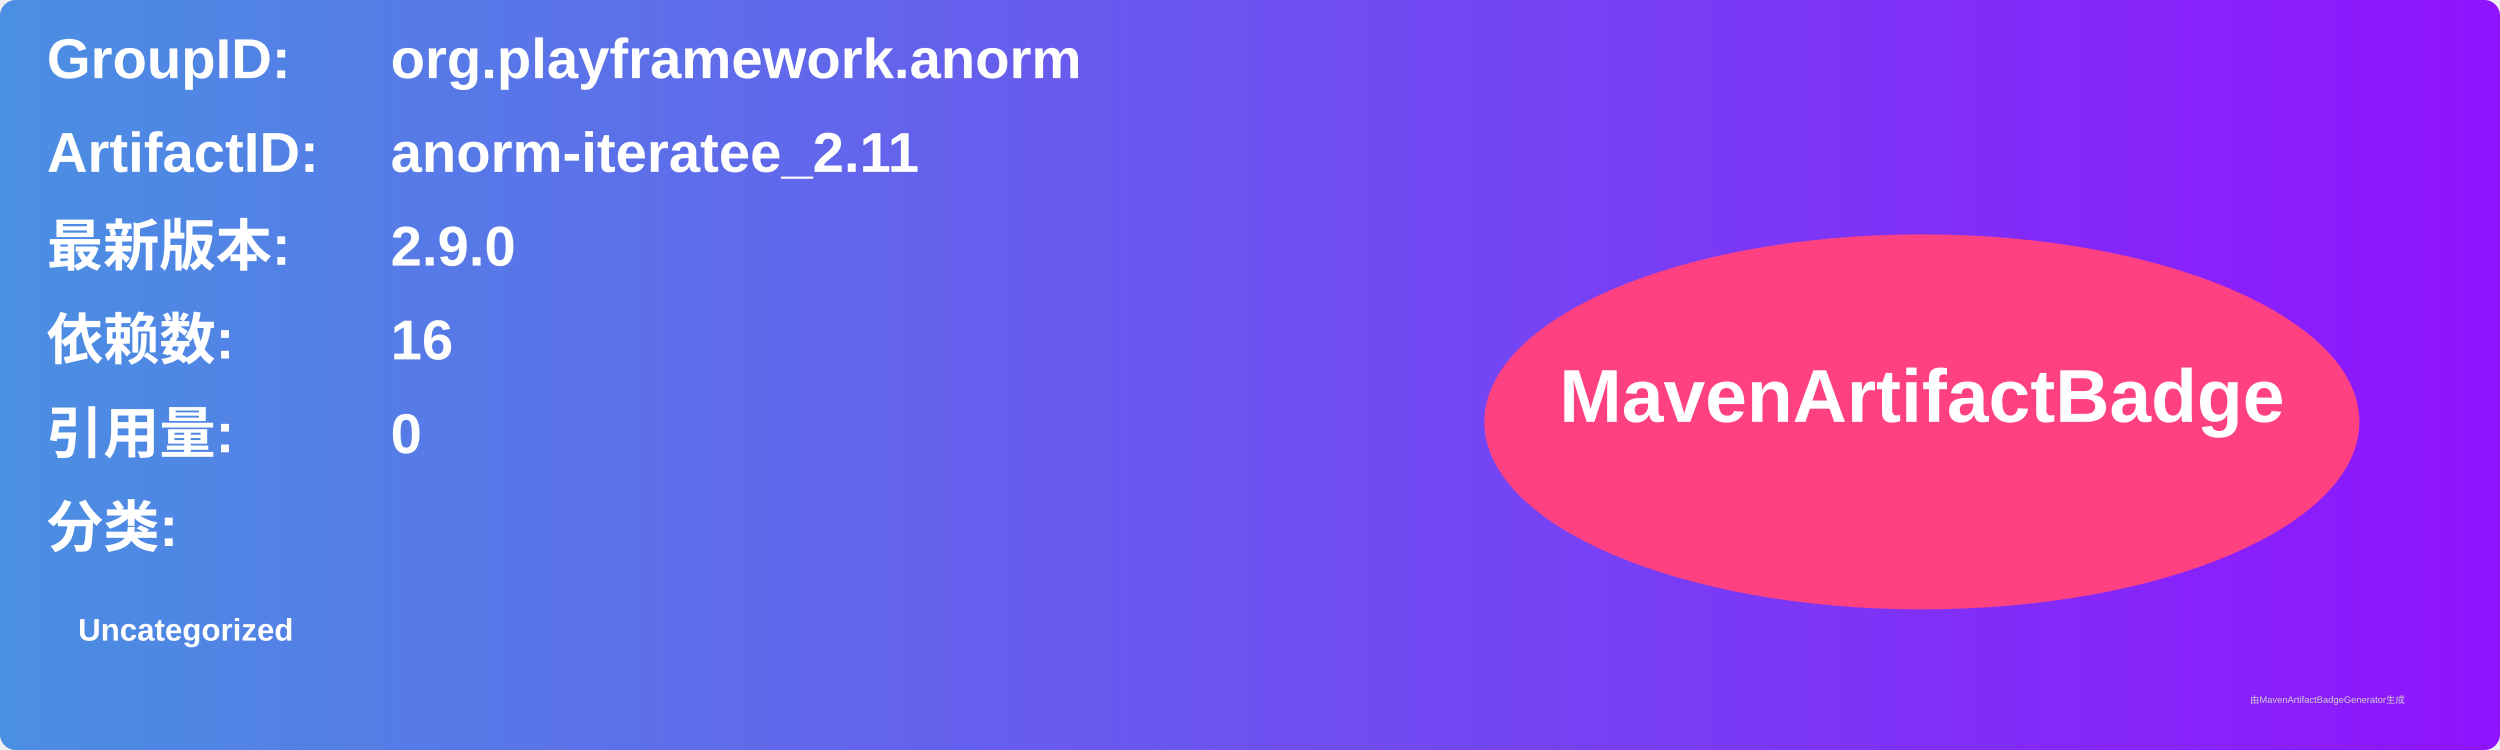
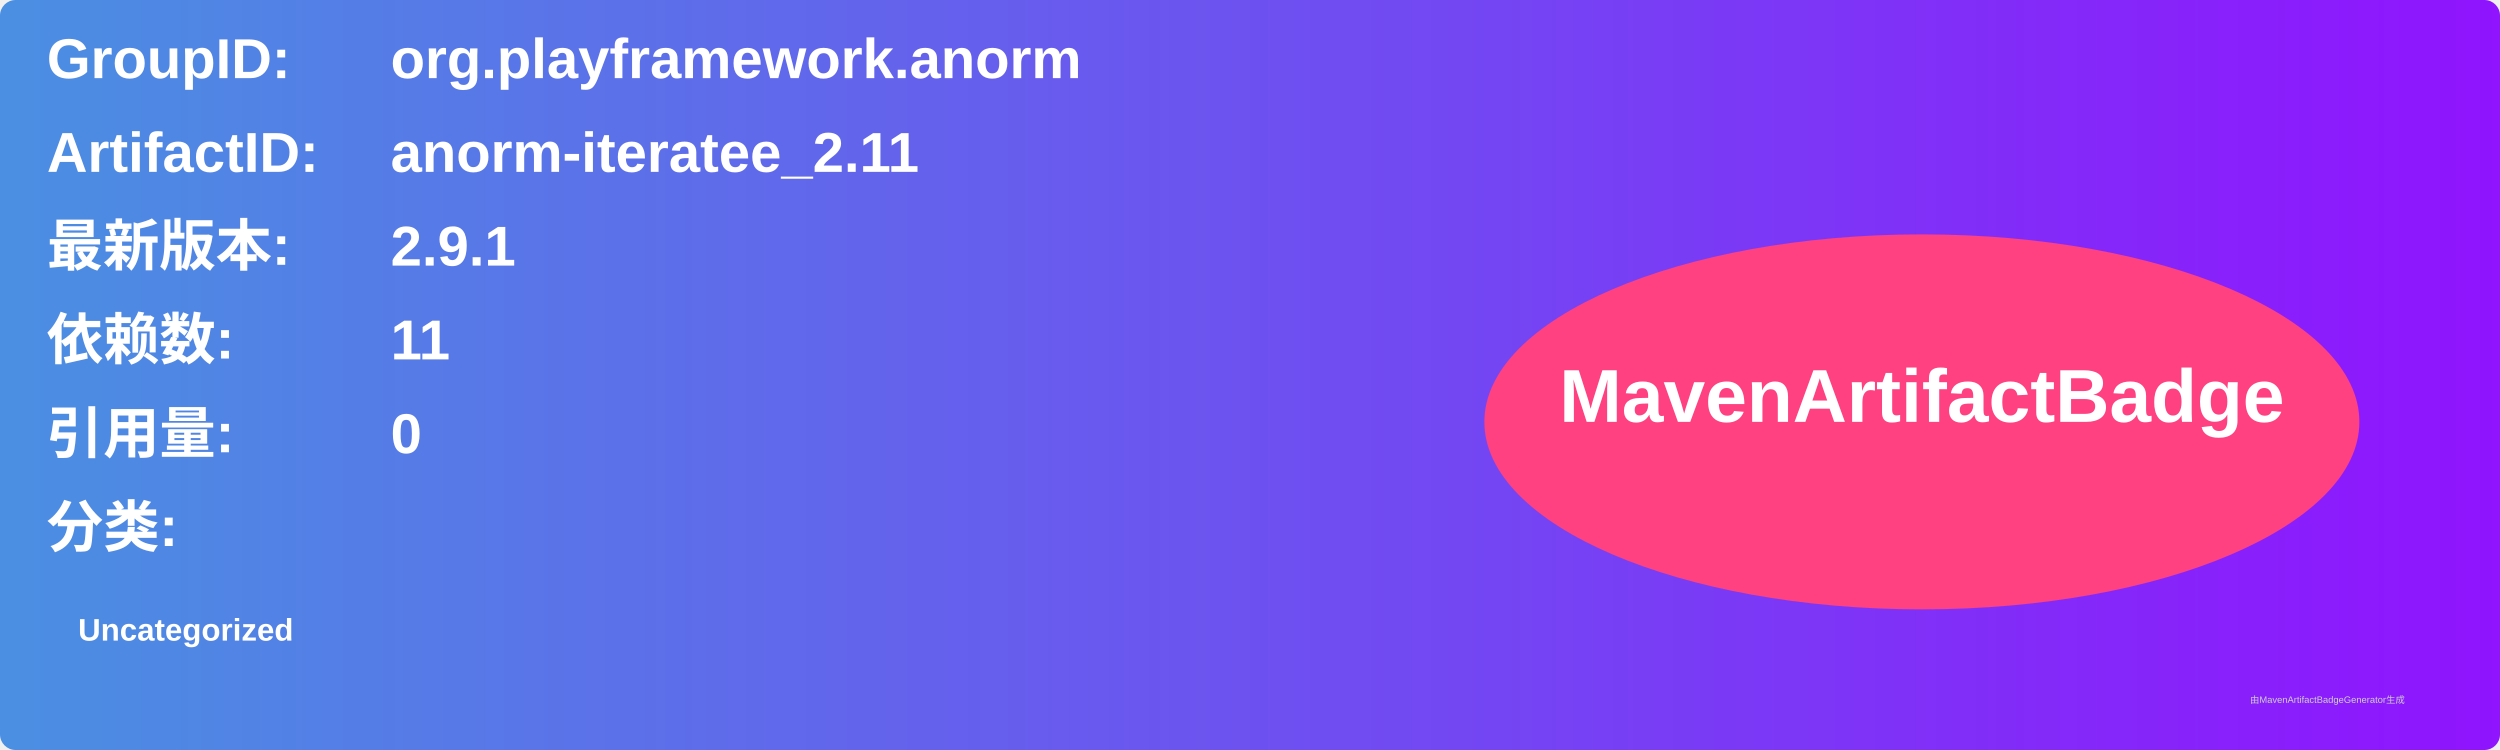
<svg xmlns="http://www.w3.org/2000/svg" width="800" height="240" viewBox="0 0 800 240">
  <linearGradient id="grad" x1="0%" y1="0%" x2="100%" y2="0%">
    <stop offset="0%" stop-color="#4a90e2" />
    <stop offset="100%" stop-color="#9013fe" />
  </linearGradient>
  <rect width="100%" height="100%" rx="5" ry="5" fill="url(#grad)" />
  <g transform="translate(15, 15)">
    <text x="0" y="10" font-family="Arial" font-size="18" fill="white" font-weight="bold" width="260">GroupID:</text>
    <text x="110" y="10" font-family="Arial" font-size="18" fill="white" font-weight="bold" width="460">org.playframework.anorm</text>
    <text x="0" y="40" font-family="Arial" font-size="18" fill="white" font-weight="bold" width="260">ArtifactID:</text>
    <text x="110" y="40" font-family="Arial" font-size="18" fill="white" font-weight="bold" width="460">anorm-iteratee_2.11</text>
    <text x="0" y="70" font-family="Arial" font-size="18" fill="white" font-weight="bold">最新版本:</text>
    <text x="110" y="70" font-family="Arial" font-size="18" fill="white" font-weight="bold">
-       <tspan font-weight="bold">2.9.0</tspan>
+       <tspan font-weight="bold">2.9.1</tspan>
    </text>
    <text x="0" y="100" font-family="Arial" font-size="18" fill="white" font-weight="bold">依赖数: </text>
    <text x="110" y="100" font-family="Arial" font-size="18" fill="white">
-       <tspan font-weight="bold">16</tspan>
+       <tspan font-weight="bold">11</tspan>
    </text>
    <text x="0" y="130" font-family="Arial" font-size="18" fill="white" font-weight="bold">引用量: </text>
    <text x="110" y="130" font-family="Arial" font-size="18" fill="white">
      <tspan font-weight="bold">0</tspan>
    </text>
    <text x="0" y="160" font-family="Arial" font-size="18" fill="white" font-weight="bold">分类:</text>
    <text x="10" y="190" font-family="Arial" font-size="10" fill="white">
      <tspan font-weight="bold">Uncategorized</tspan>
    </text>
    <ellipse cx="600" cy="120" rx="140" ry="60" fill="#ff4081" />
    <text x="600" y="120" text-anchor="middle" font-family="Arial" font-size="24" fill="white" font-weight="bold">MavenArtifactBadge</text>
  </g>
  <text x="720" y="225" font-family="Arial" font-size="3" fill="#d0d0d0">由MavenArtifactBadgeGenerator生成</text>
</svg>
